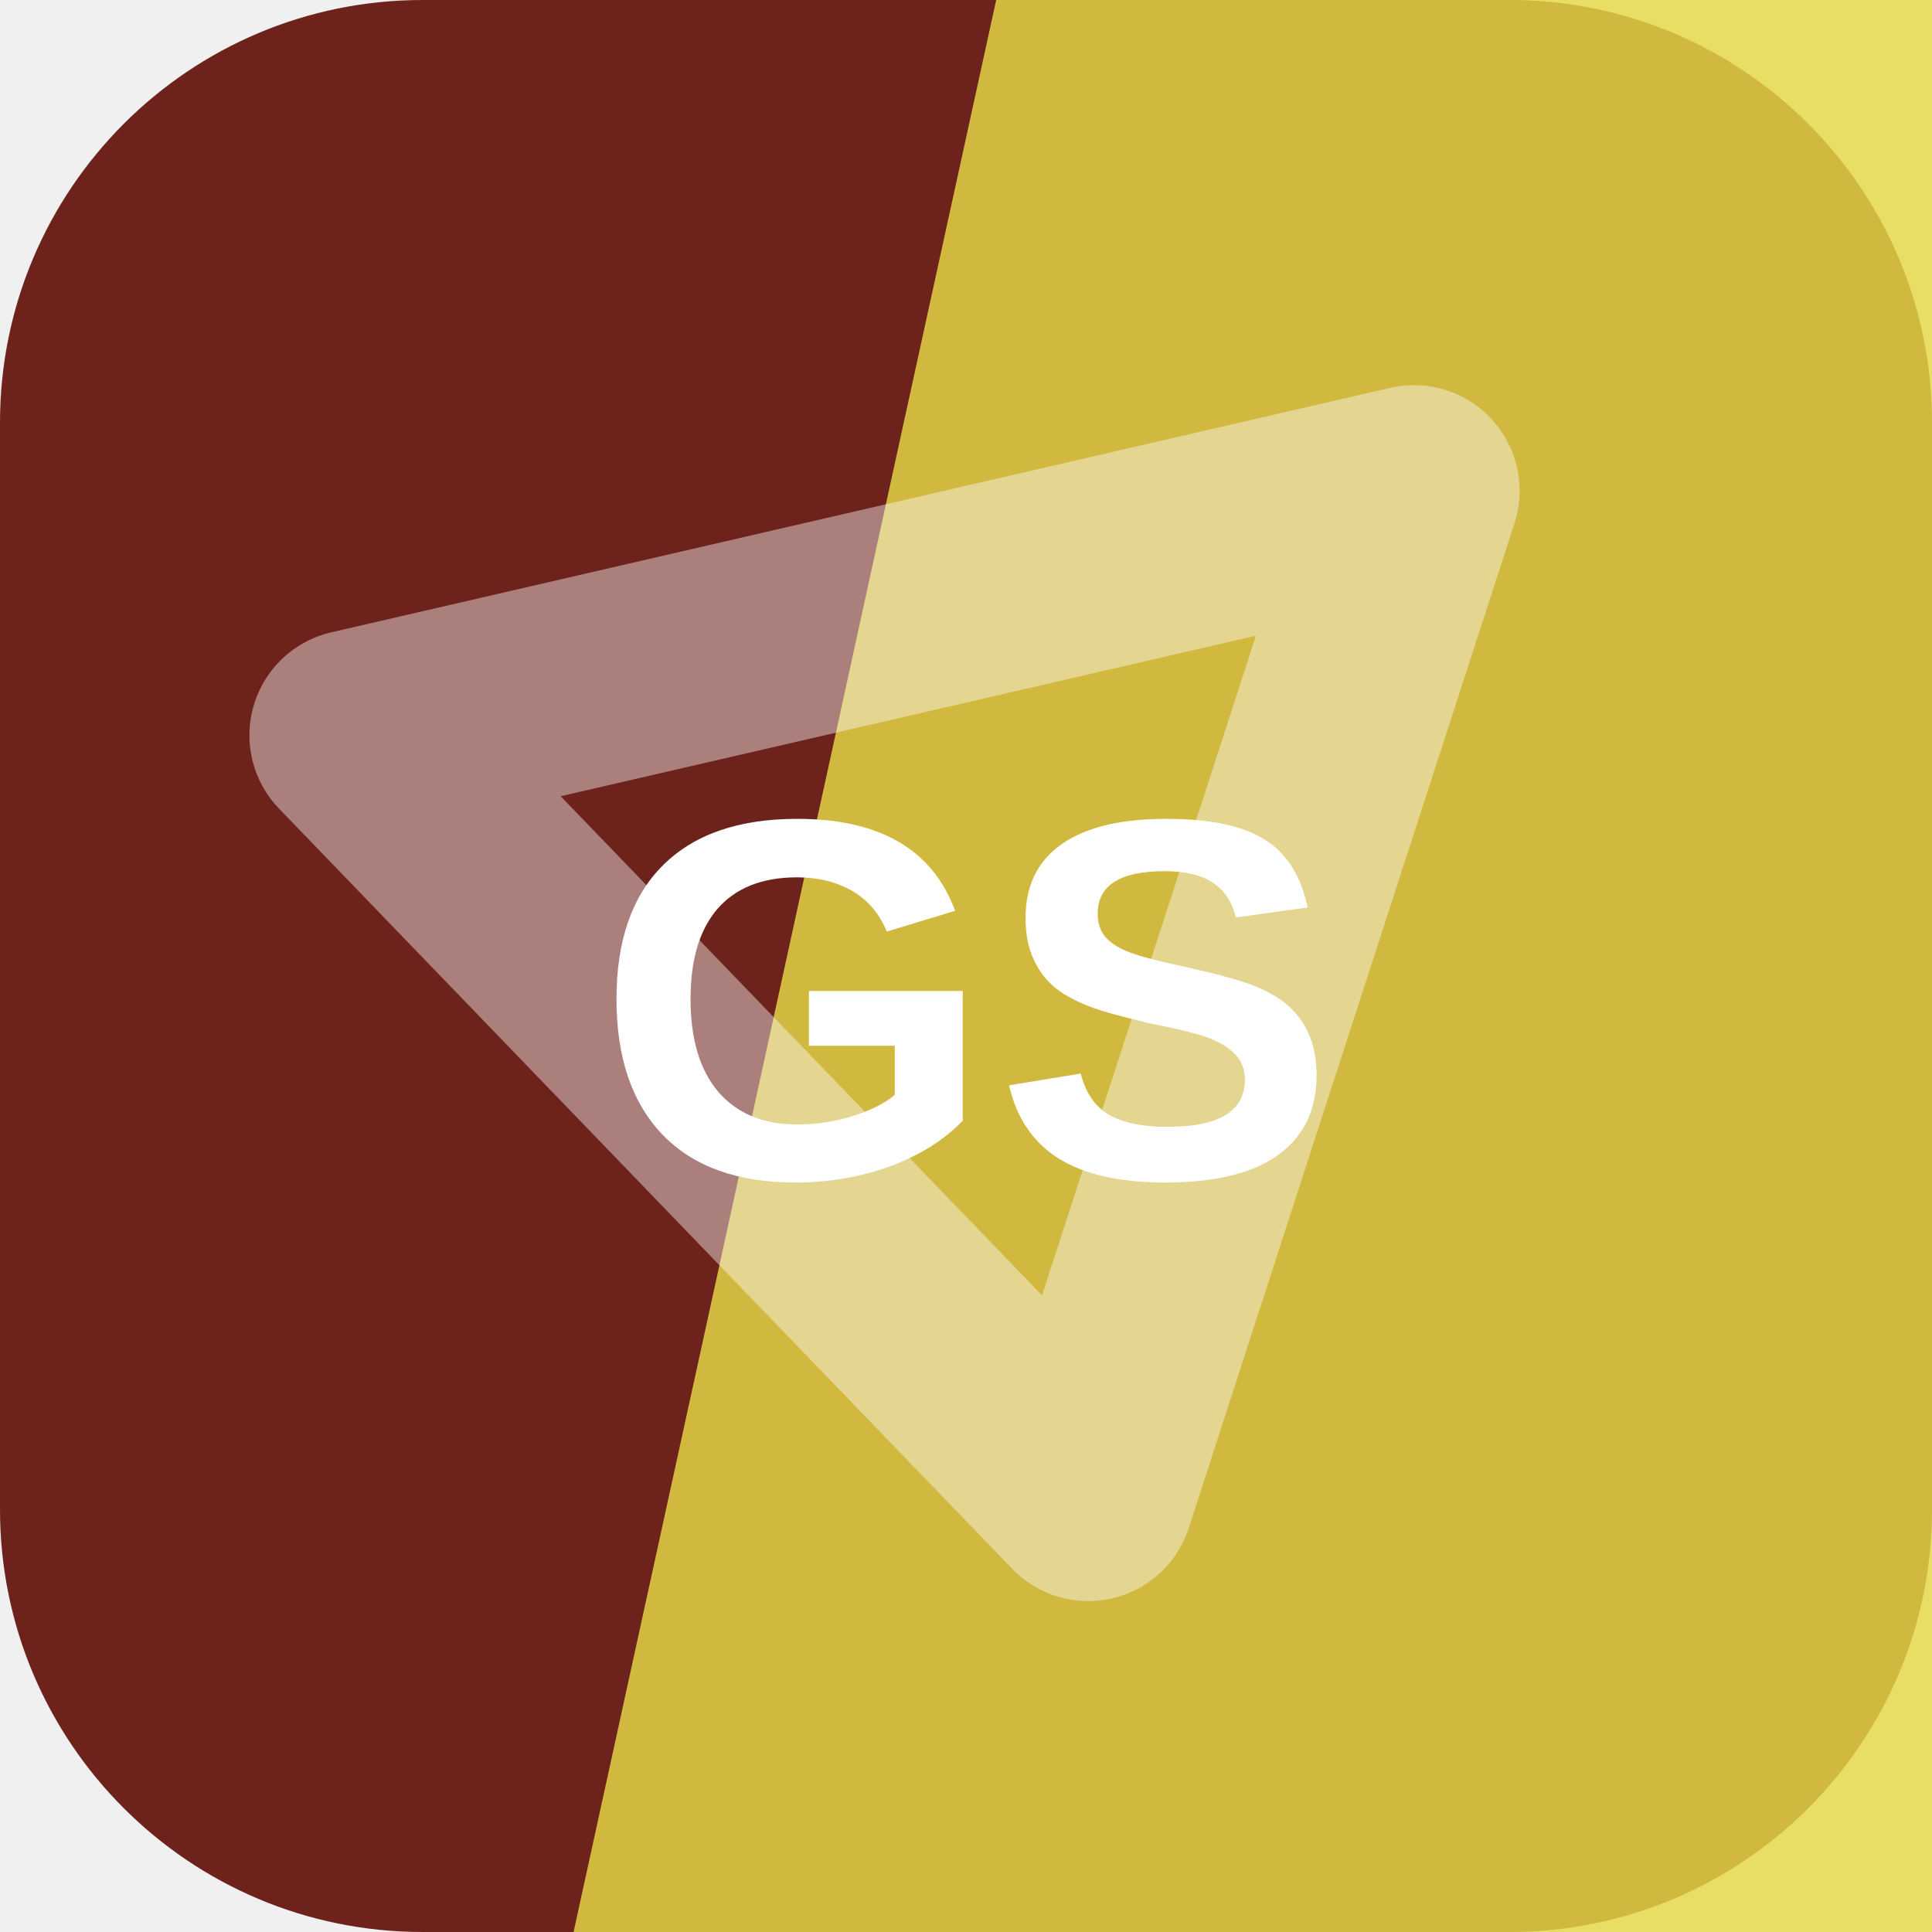
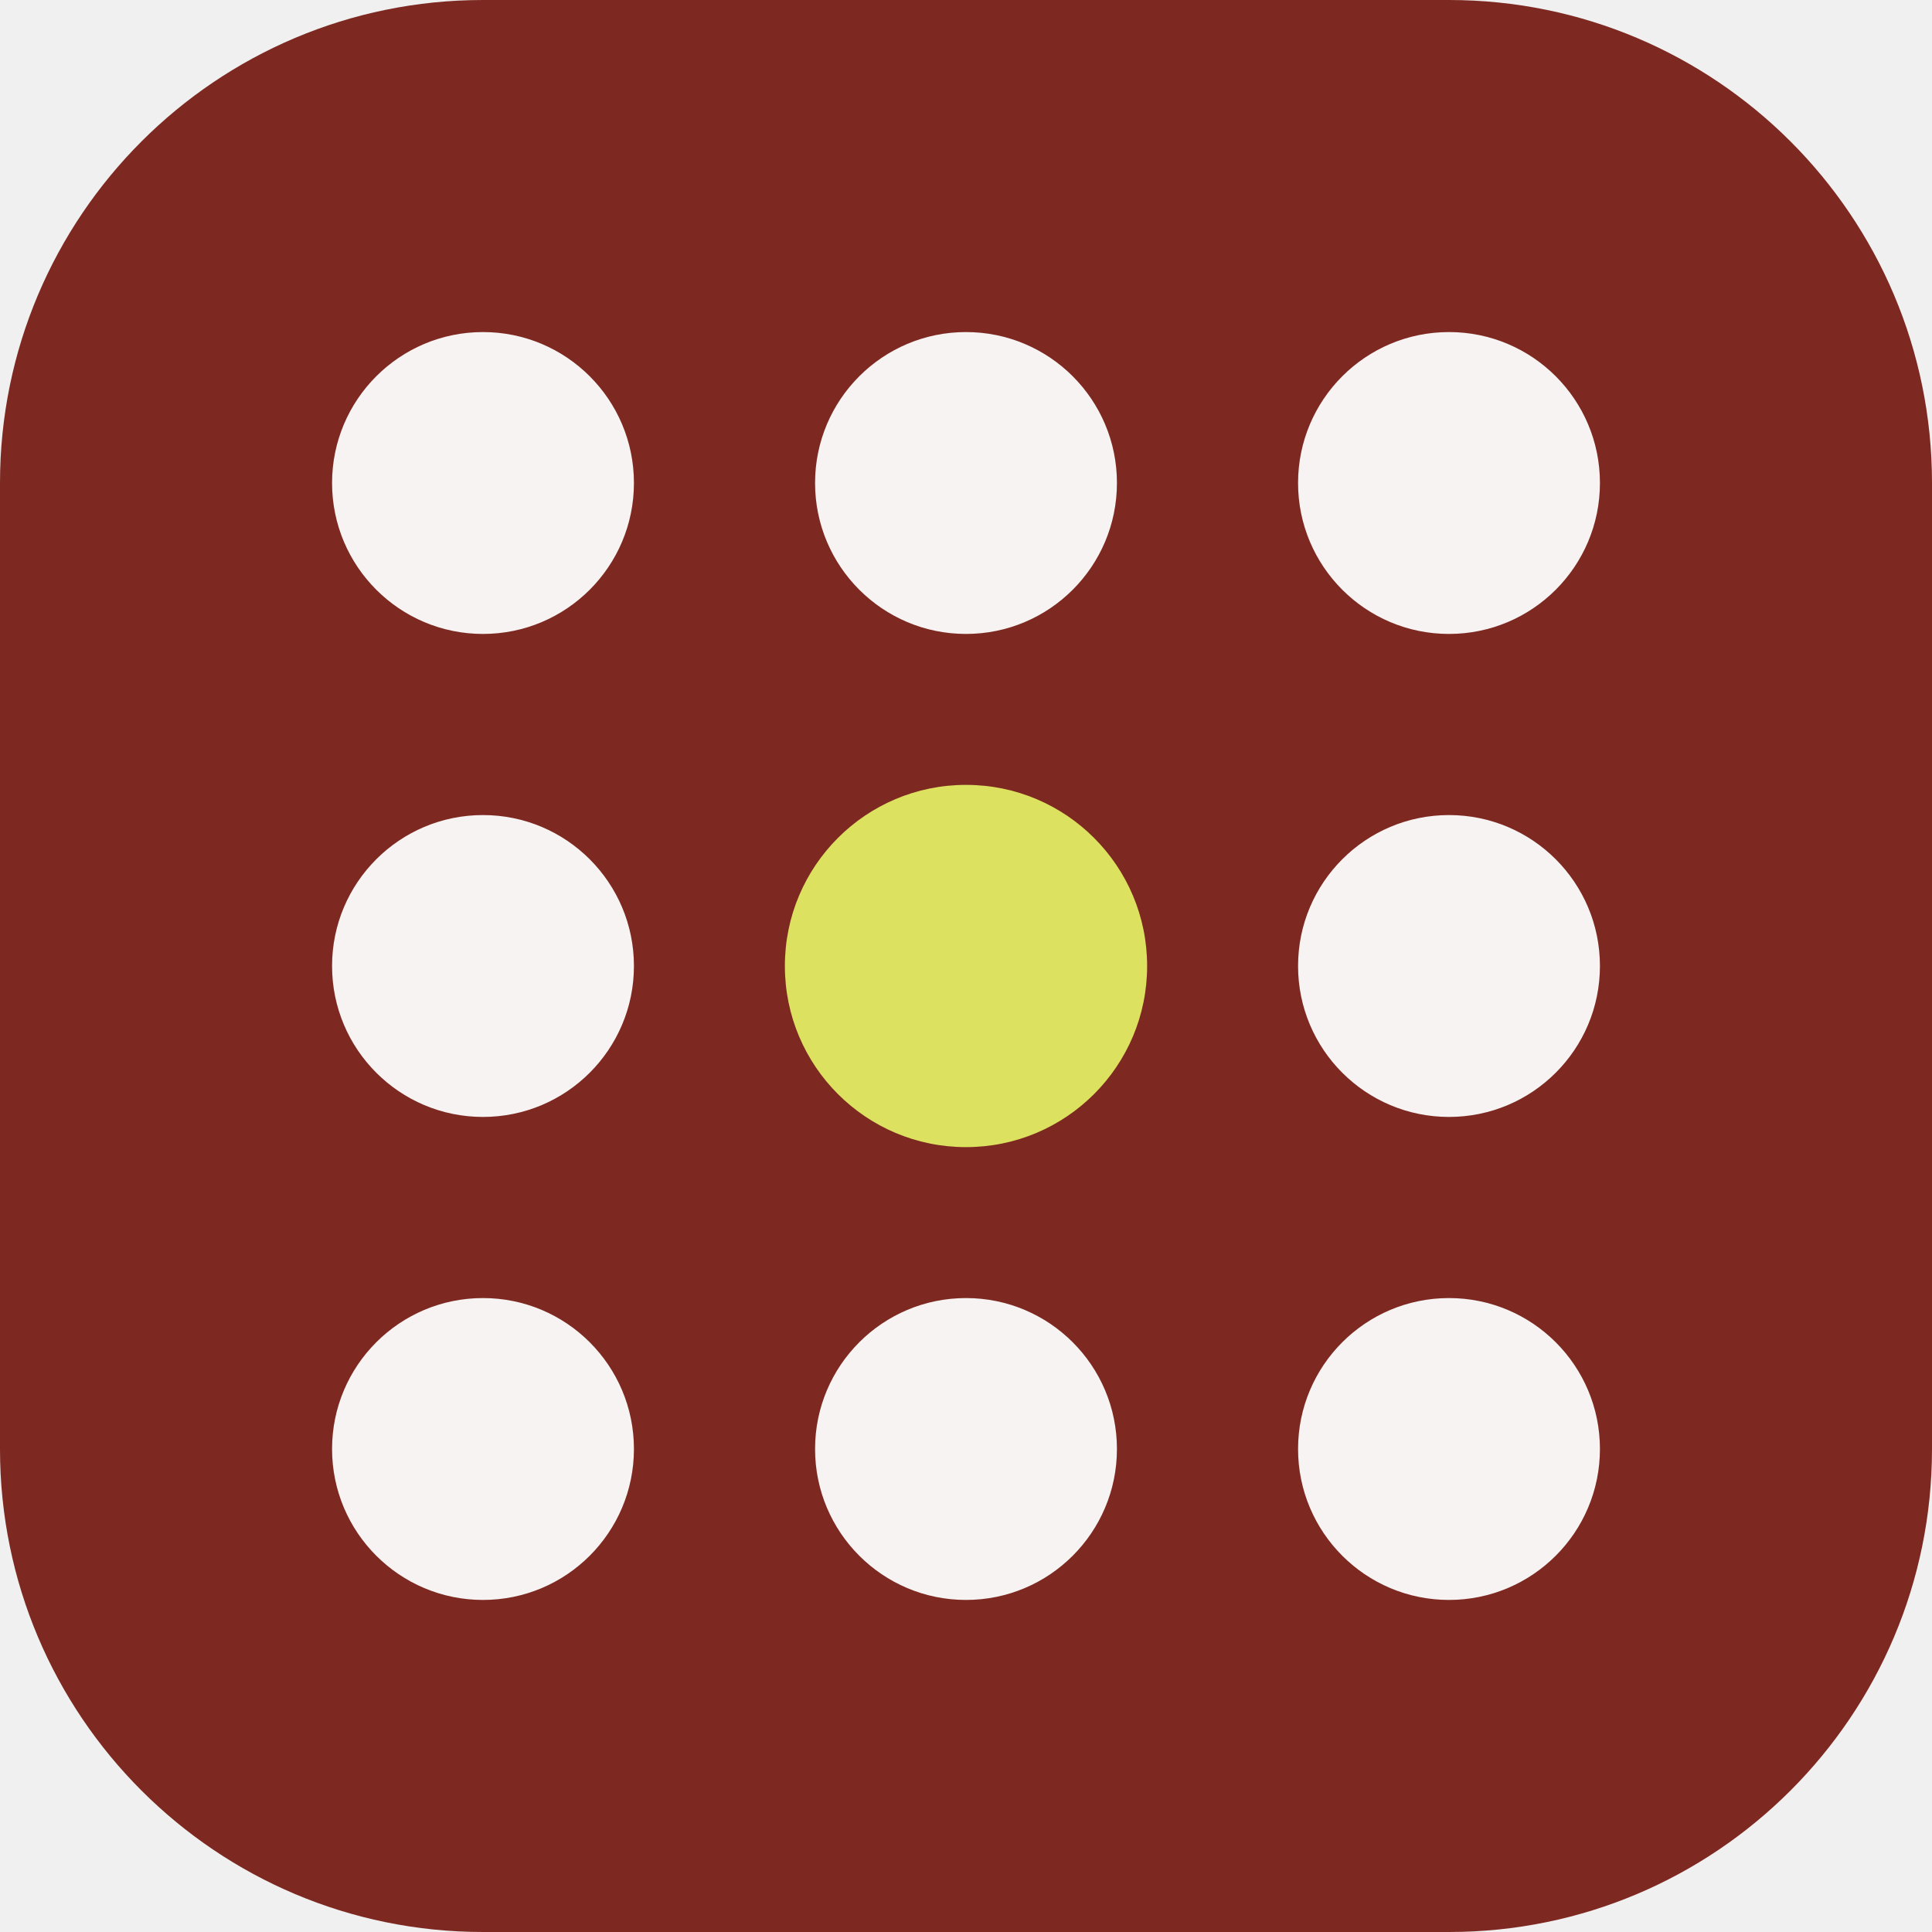
<svg xmlns="http://www.w3.org/2000/svg" width="64" height="64" viewBox="0 0 64 64" role="img">
-   <rect width="64" height="64" rx="14" fill="hsl(5 60% 27%)" />
-   <path d="M33 0h31v64H19Z" fill="hsl(55 76% 59%)" opacity="0.82" />
-   <g transform="rotate(347 32 32)" opacity="0.42">
-     <path d="M14 20h36L32 50Z" fill="none" stroke="#ffffff" stroke-width="7" stroke-linejoin="round" />
+   <rect width="64" height="64" rx="16" fill="hsl(5 58% 31%)" />
+   <g transform="rotate(270 32 32)">
+     <circle cx="16" cy="16" r="5" fill="hsl(5 24% 96%)" />
+     <circle cx="32" cy="16" r="5" fill="hsl(5 24% 96%)" />
+     <circle cx="48" cy="16" r="5" fill="hsl(5 24% 96%)" />
+     <circle cx="16" cy="32" r="5" fill="hsl(5 24% 96%)" />
+     <circle cx="32" cy="32" r="6" fill="hsl(62 68% 63%)" />
+     <circle cx="48" cy="32" r="5" fill="hsl(5 24% 96%)" />
+     <circle cx="16" cy="48" r="5" fill="hsl(5 24% 96%)" />
+     <circle cx="32" cy="48" r="5" fill="hsl(5 24% 96%)" />
+     <circle cx="48" cy="48" r="5" fill="hsl(5 24% 96%)" />
  </g>
-   <text x="32" y="39" text-anchor="middle" fill="#ffffff" font-family="Arial,Helvetica,sans-serif" font-size="17" font-weight="700" letter-spacing="0">GS</text>
</svg>
